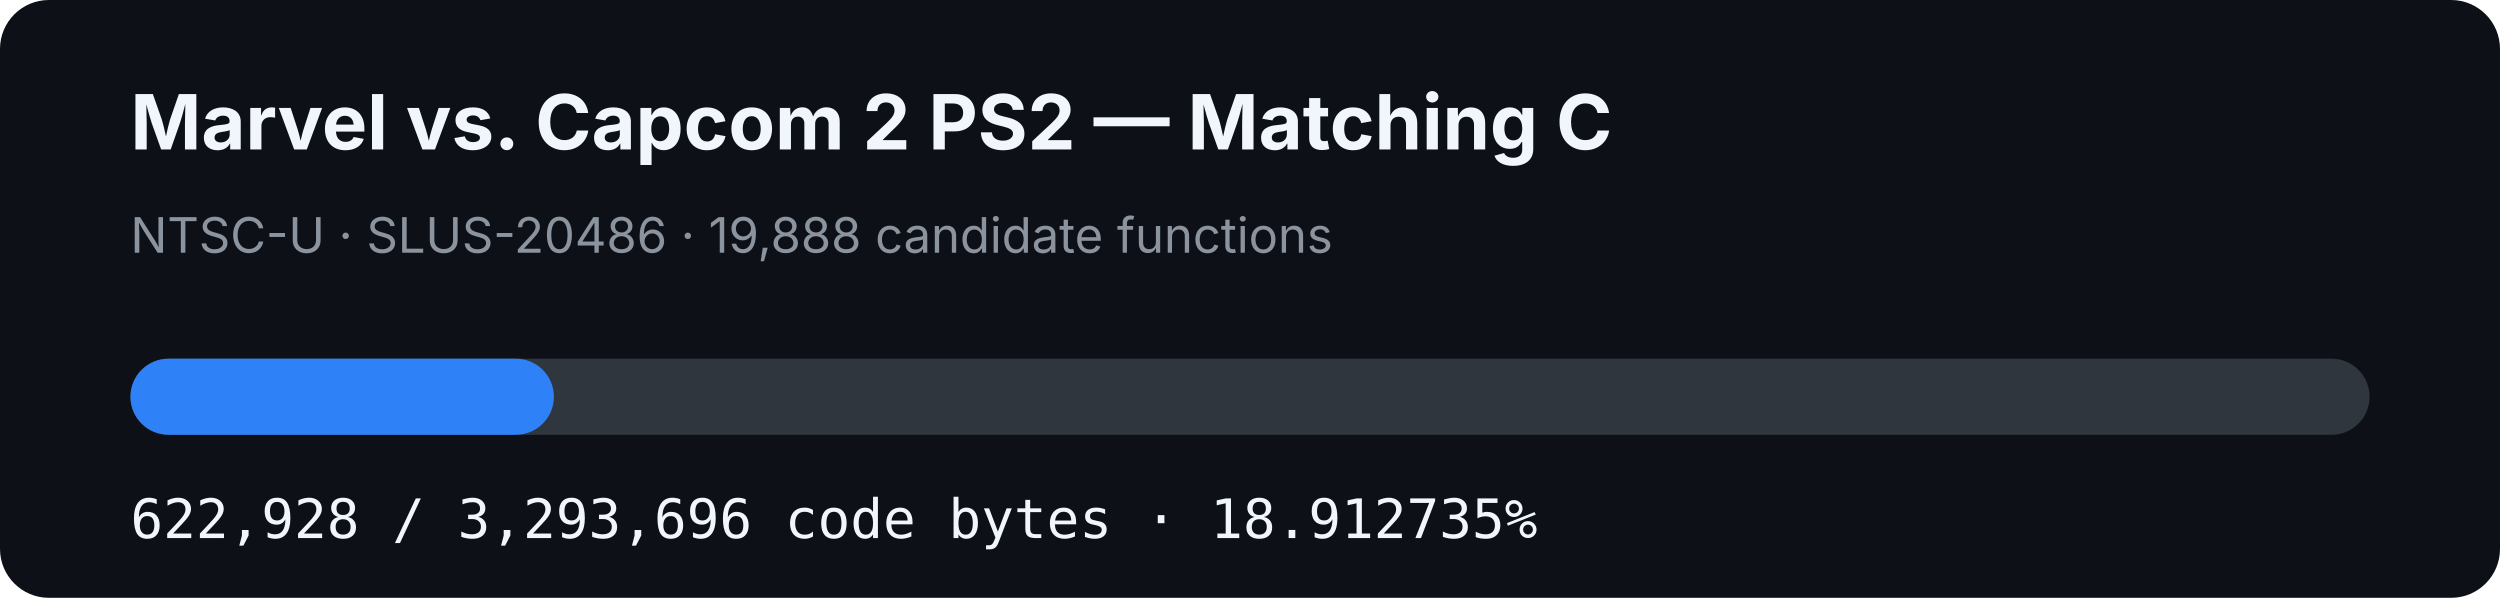
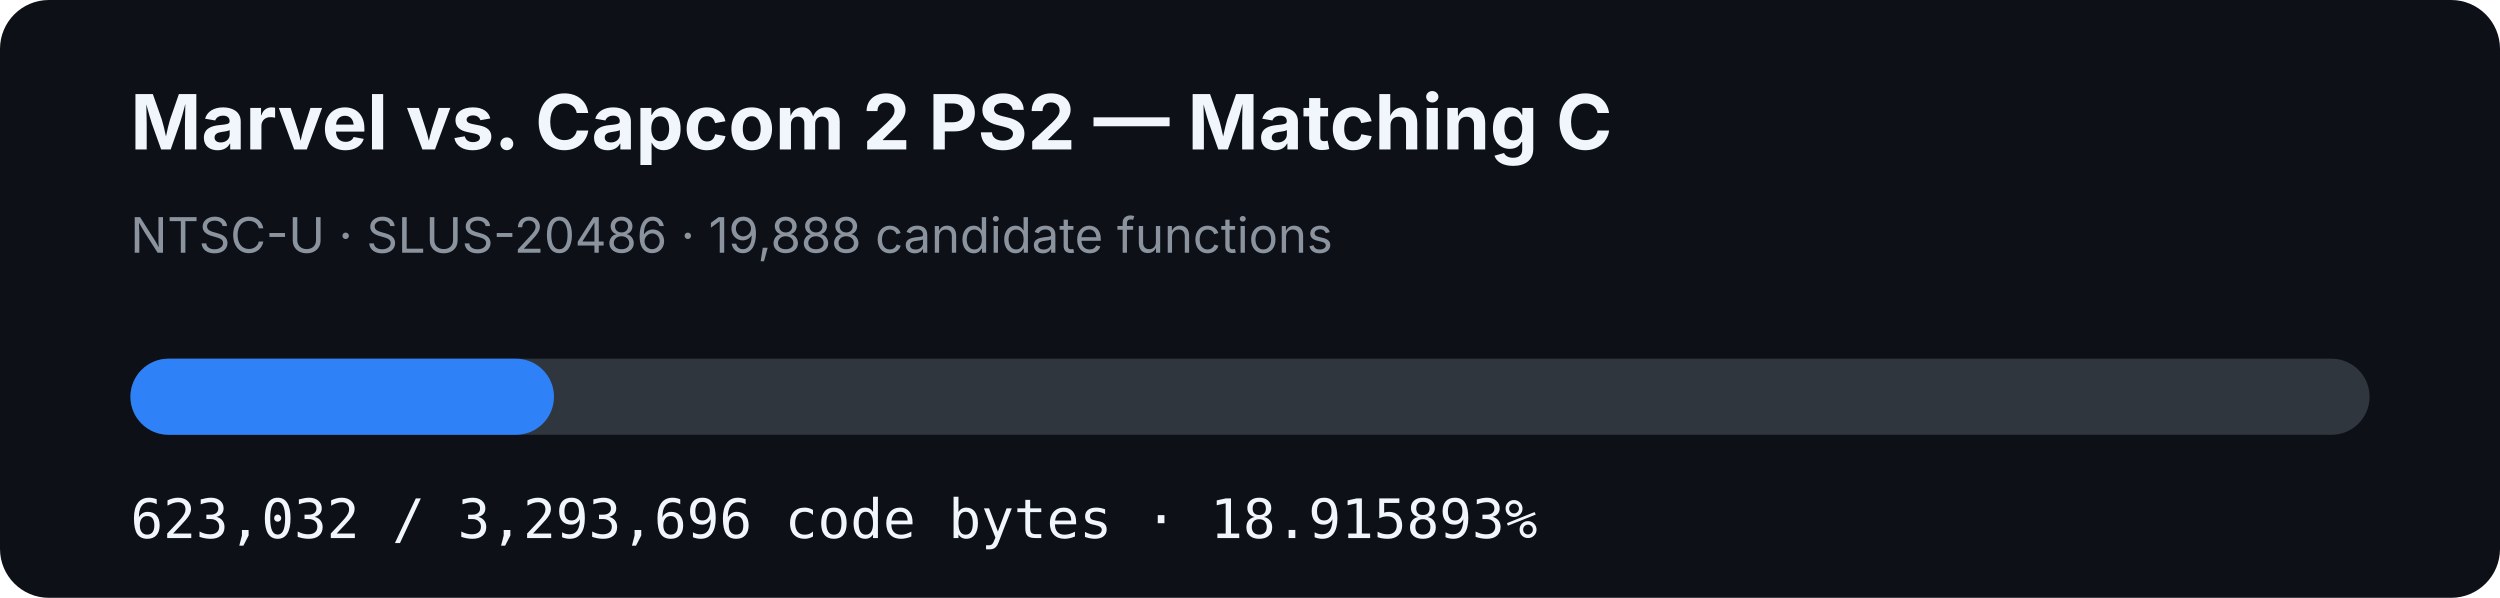
- <svg xmlns="http://www.w3.org/2000/svg" width="920" height="220" viewBox="0 0 920 220" role="img" aria-label="MVC2 PS2 matching C progress: 18.912735%">
+ <svg xmlns="http://www.w3.org/2000/svg" width="920" height="220" viewBox="0 0 920 220" role="img" aria-label="MVC2 PS2 matching C progress: 18.915893%">
  <rect width="920" height="220" rx="18" fill="#0d1117" />
  <text x="48" y="55" fill="#f0f6fc" font-family="-apple-system,BlinkMacSystemFont,Segoe UI,sans-serif" font-size="28" font-weight="700">Marvel vs. Capcom 2 PS2 — Matching C</text>
  <text x="48" y="93" fill="#8b949e" font-family="-apple-system,BlinkMacSystemFont,Segoe UI,sans-serif" font-size="18">NTSC-U · SLUS-20486 · 19,888 candidate functions</text>
  <rect x="48" y="132" width="824" height="28" rx="14" fill="#30363d" />
-   <rect x="48" y="132" width="155.841" height="28" rx="14" fill="#2f81f7" />
-   <text x="48" y="198" fill="#f0f6fc" font-family="ui-monospace,SFMono-Regular,Menlo,monospace" font-size="20">622,928 / 3,293,696 code bytes · 18.912735%</text>
+   <rect x="48" y="132" width="155.867" height="28" rx="14" fill="#2f81f7" />
+   <text x="48" y="198" fill="#f0f6fc" font-family="ui-monospace,SFMono-Regular,Menlo,monospace" font-size="20">623,032 / 3,293,696 code bytes · 18.915893%</text>
</svg>
